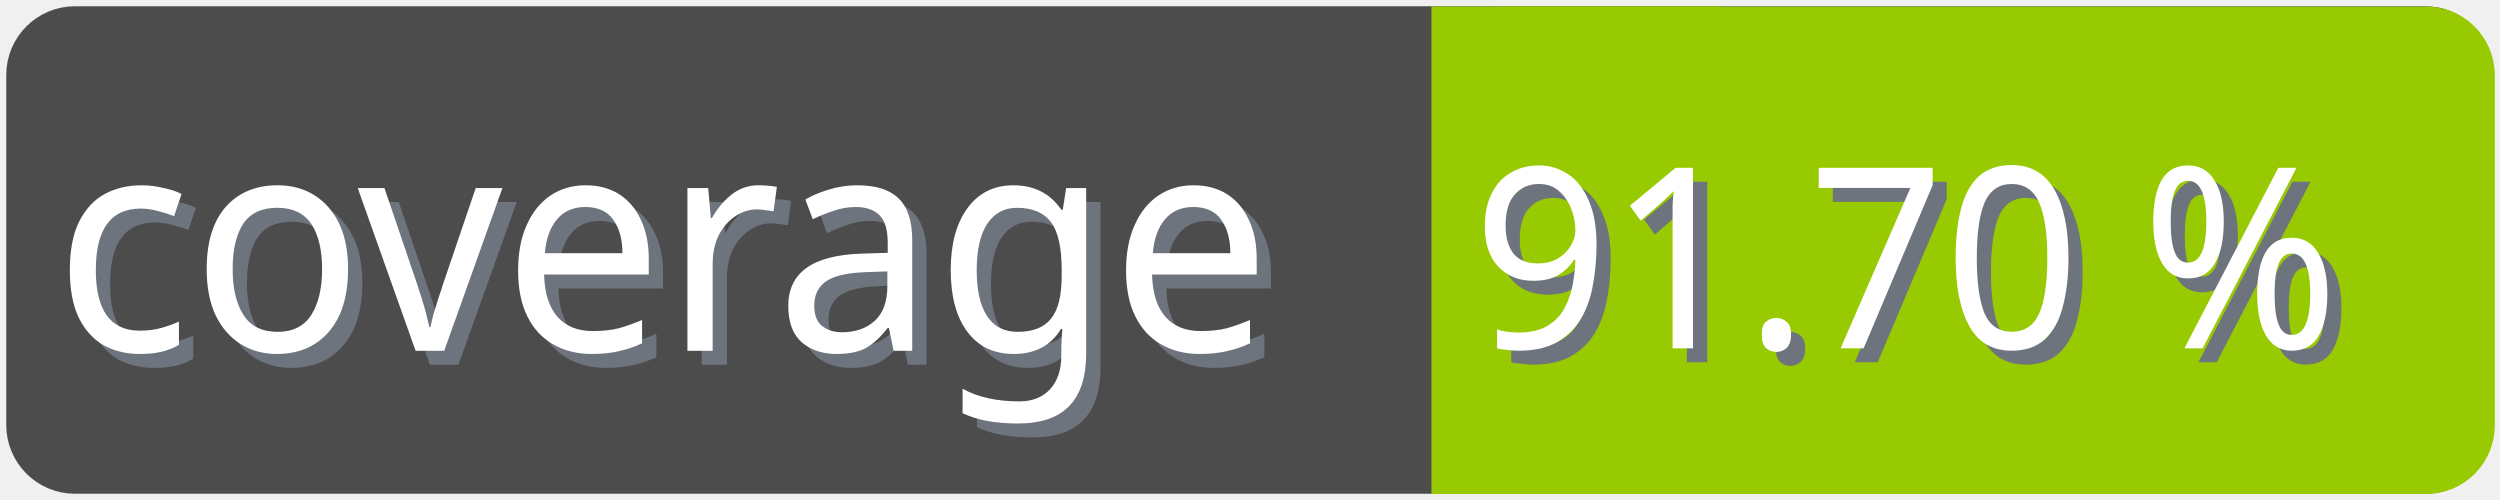
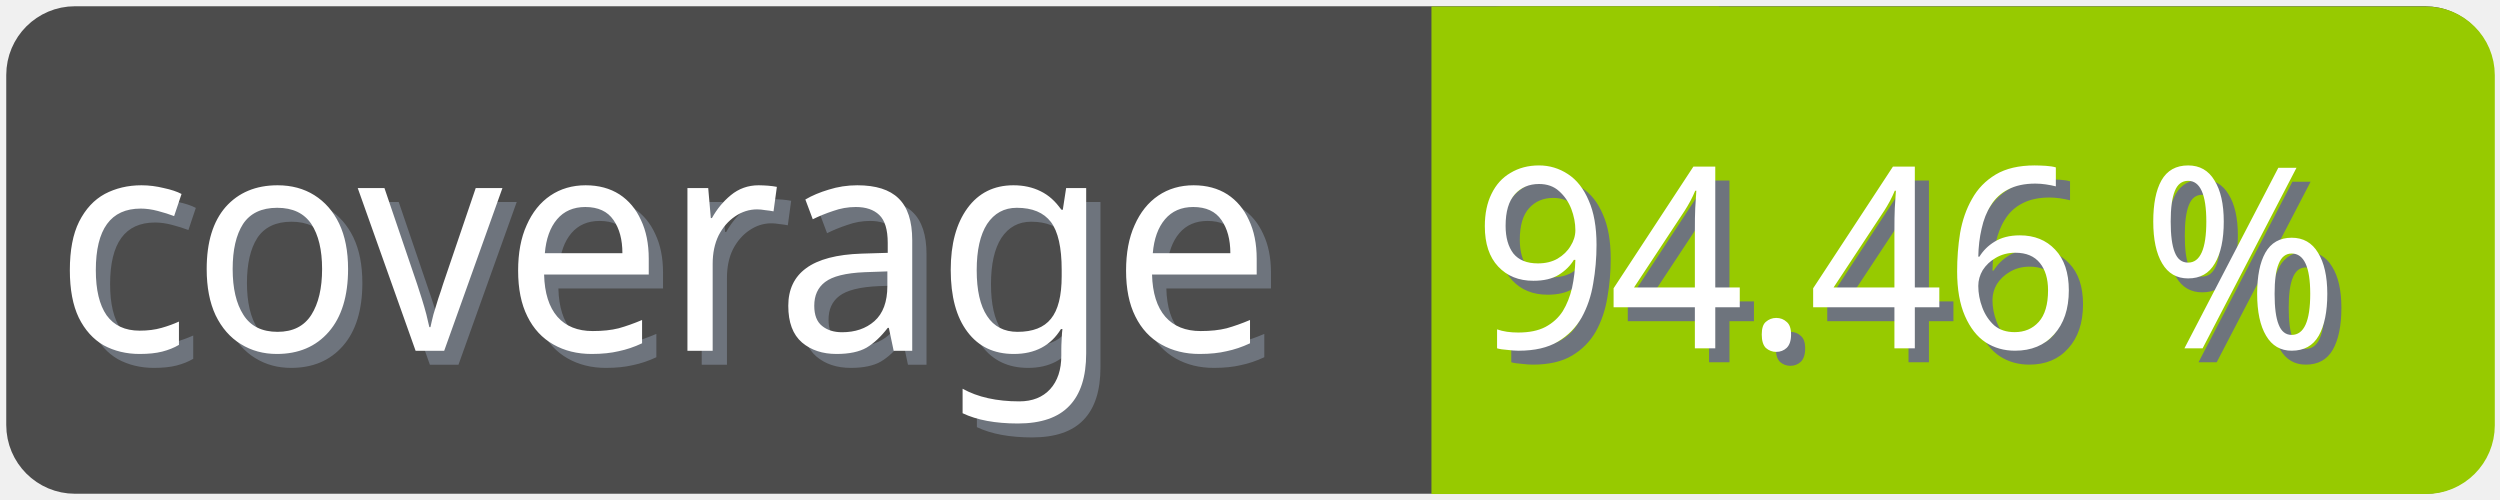
<svg xmlns="http://www.w3.org/2000/svg" width="100" height="20">
  <g>
    <rect fill="none" id="canvas_background" height="22" width="102" y="-1" x="-1" />
  </g>
  <g>
    <rect rx="2" id="svg_1" height="18" width="98" y="1" x="1" stroke-width="1.5" stroke="#4c4c4c" fill="#4c4c4c" />
    <text transform="matrix(0.95, 0, 0, 1.01133, 0.0809801, -0.0237383)" font-weight="normal" xml:space="preserve" text-anchor="start" font-family="'Trebuchet MS', Gadget, sans-serif" font-size="12" id="svg_8" y="14.45" x="2.8" stroke-width="0" stroke="#4c4c4c" fill="#6e747d">coverage</text>
    <text transform="matrix(0.95, 0, 0, 1.01133, 0.0809801, -0.0237383)" font-weight="normal" xml:space="preserve" text-anchor="start" font-family="'Trebuchet MS', Gadget, sans-serif" font-size="12" id="svg_3" y="13.9" x="2.2" stroke-width="0" stroke="#4c4c4c" fill="#ffffff">coverage</text>
    <rect rx="2" id="svg_5" height="18" width="40.905" y="1.011" x="58.137" stroke-width="1.5" stroke="#97ca00" fill="#97ca00" />
    <rect id="svg_7" height="18" width="10" y="1.011" x="58.008" stroke-width="1.5" stroke="#97ca00" fill="#97ca00" />
-     <text transform="matrix(0.95, 0, 0, 1.01133, 0.0809801, -0.0237383)" font-weight="normal" xml:space="preserve" text-anchor="end" font-family="'Trebuchet MS', Gadget, sans-serif" font-size="10" id="svg_10" y="14.35" x="99" stroke-width="0" stroke="#4c4c4c" fill="#6e747d">91.70 %</text>
-     <text transform="matrix(0.95, 0, 0, 1.01133, 0.0809801, -0.0237383)" font-weight="normal" xml:space="preserve" text-anchor="end" font-family="'Trebuchet MS', Gadget, sans-serif" font-size="10" id="svg_9" y="13.8" x="98.4" stroke-width="0" stroke="#4c4c4c" fill="#ffffff">91.70 %</text>
+     <text transform="matrix(0.95, 0, 0, 1.01133, 0.0809801, -0.0237383)" font-weight="normal" xml:space="preserve" text-anchor="end" font-family="'Trebuchet MS', Gadget, sans-serif" font-size="10" id="svg_10" y="14.35" x="99" stroke-width="0" stroke="#4c4c4c" fill="#6e747d">94.46 %</text>
+     <text transform="matrix(0.95, 0, 0, 1.01133, 0.0809801, -0.0237383)" font-weight="normal" xml:space="preserve" text-anchor="end" font-family="'Trebuchet MS', Gadget, sans-serif" font-size="10" id="svg_9" y="13.8" x="98.4" stroke-width="0" stroke="#4c4c4c" fill="#ffffff">94.46 %</text>
  </g>
</svg>
